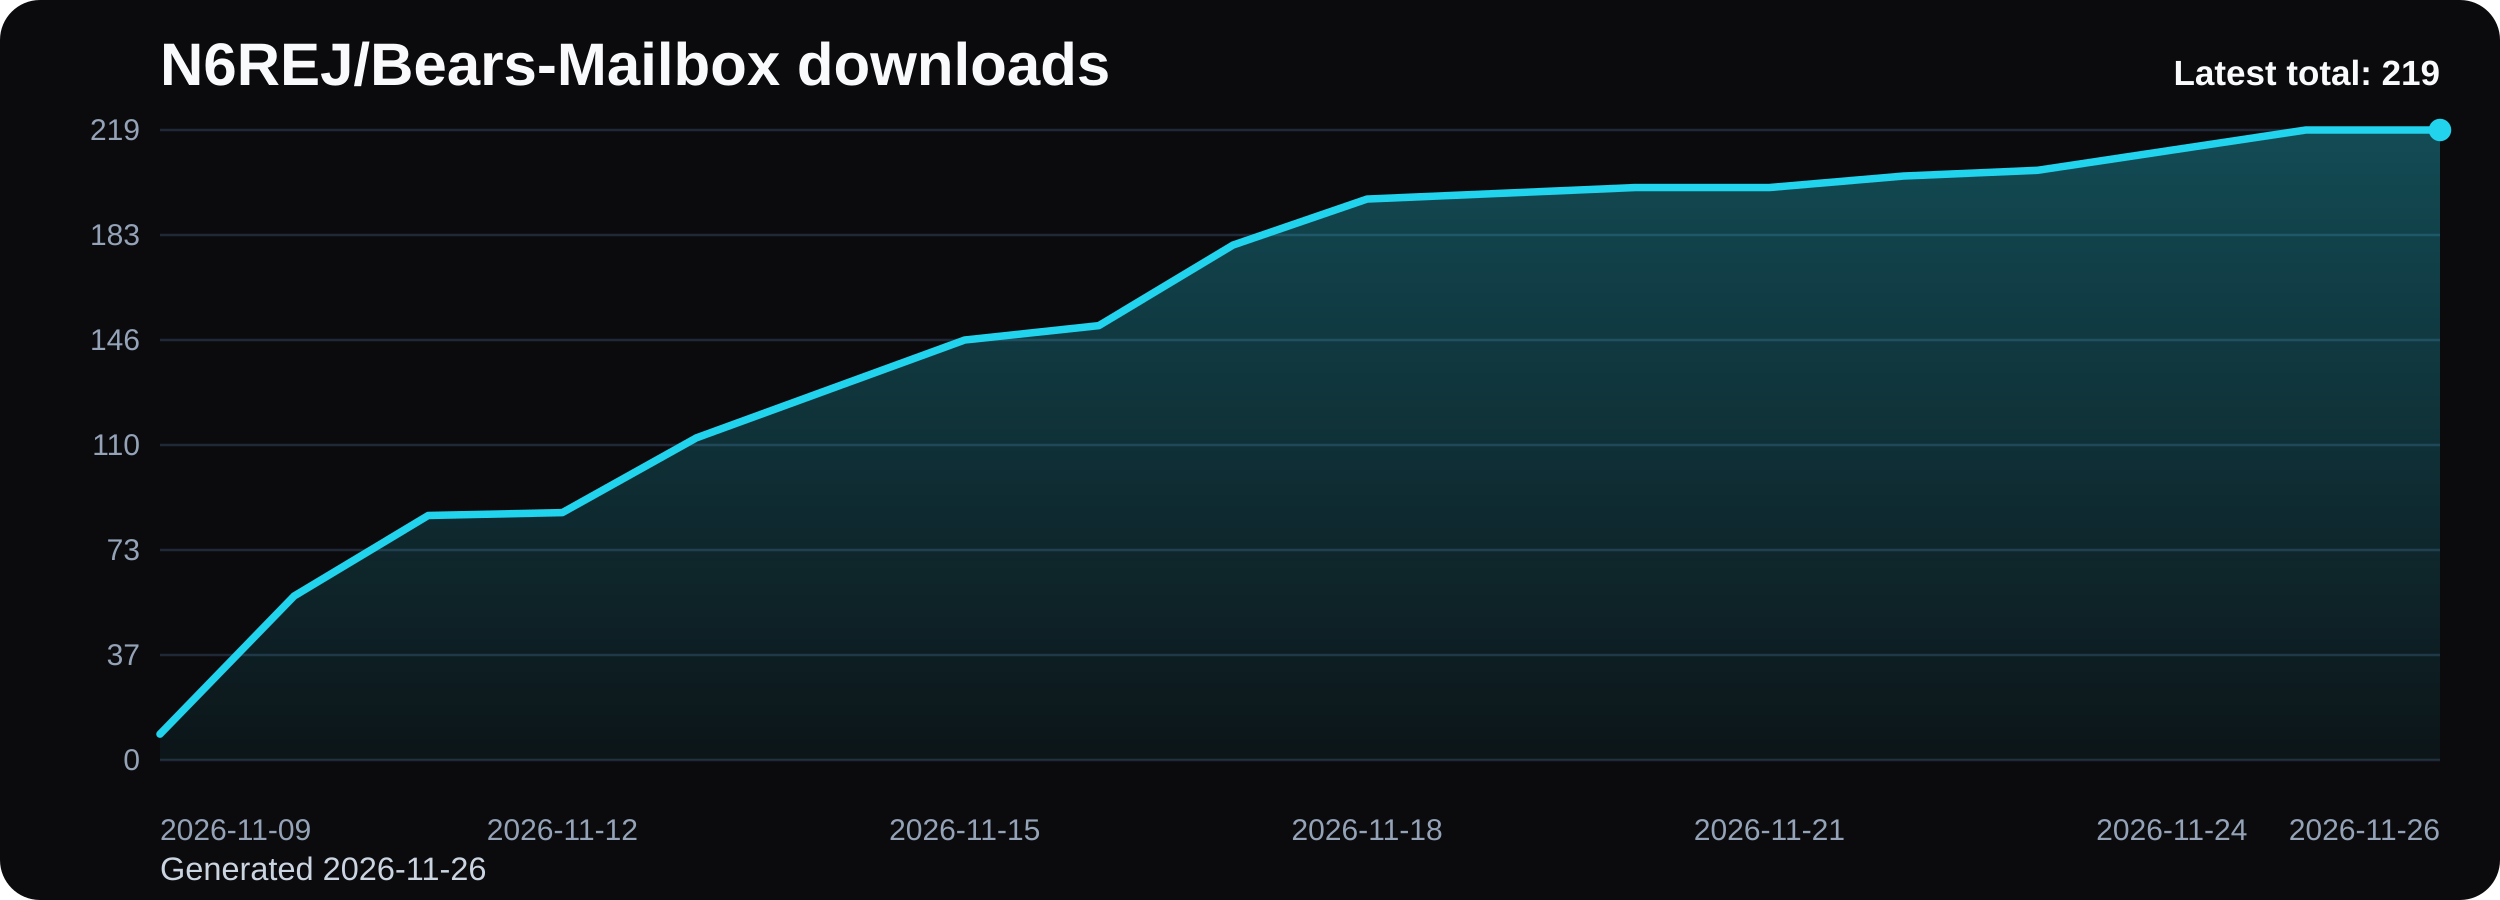
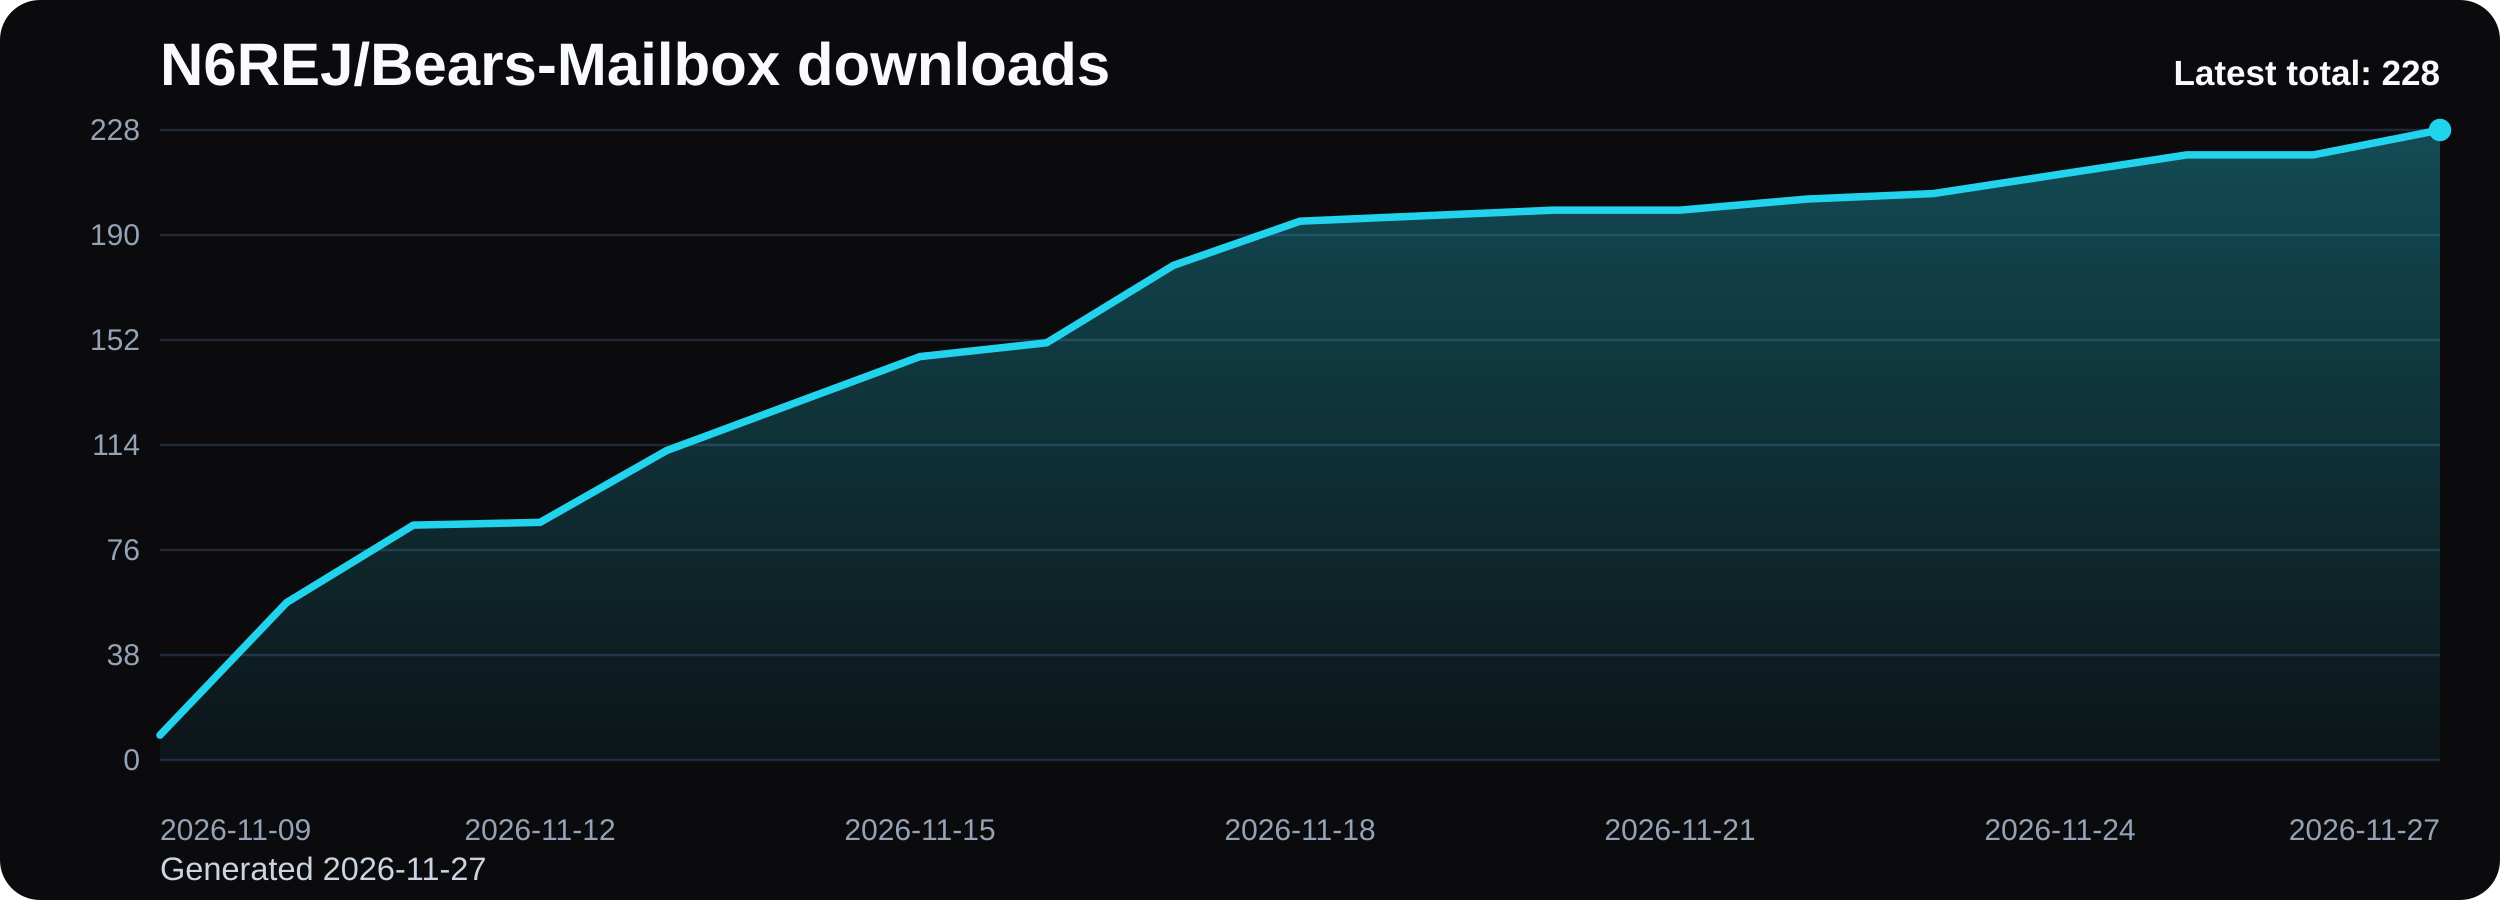
<svg xmlns="http://www.w3.org/2000/svg" viewBox="0 0 1000 360" role="img" aria-label="N6REJ/Bears-Mailbox downloads chart">
  <defs>
    <linearGradient id="fill-total-trend-black" x1="0" y1="0" x2="0" y2="1">
      <stop offset="0%" stop-color="#22d3ee" stop-opacity="0.32" />
      <stop offset="100%" stop-color="#22d3ee" stop-opacity="0.05" />
    </linearGradient>
    <style>
      .bg { fill: #0b0b0d; }
      .title { font: 700 24px Arial, sans-serif; fill: #f8fafc; }
      .sub { font: 400 13px Arial, sans-serif; fill: #cbd5e1; }
      .grid { stroke: #1f2937; stroke-width: 1; }
      .axis { font: 400 12px Arial, sans-serif; fill: #94a3b8; }
      .line { fill: none; stroke: #22d3ee; stroke-width: 3; stroke-linecap: round; stroke-linejoin: round; }
      .dot { fill: #22d3ee; }
      .value { font: 600 11px Arial, sans-serif; fill: #cbd5e1; }
      .latest { font: 700 14px Arial, sans-serif; fill: #f8fafc; }
    </style>
  </defs>
  <rect class="bg" x="0" y="0" width="1000" height="360" rx="16" />
  <text class="title" x="64" y="34">N6REJ/Bears-Mailbox downloads</text>
-   <text class="sub" x="64" y="352">Generated 2026-11-26</text>
+   <text class="sub" x="64" y="352">Generated 2026-11-27</text>
  <line x1="64" y1="52.00" x2="976" y2="52.00" class="grid" />
-   <text x="56" y="56.00" text-anchor="end" class="axis">219</text>
+   <text x="56" y="56.00" text-anchor="end" class="axis">228</text>
  <line x1="64" y1="94.00" x2="976" y2="94.00" class="grid" />
-   <text x="56" y="98.00" text-anchor="end" class="axis">183</text>
+   <text x="56" y="98.00" text-anchor="end" class="axis">190</text>
  <line x1="64" y1="136.00" x2="976" y2="136.00" class="grid" />
-   <text x="56" y="140.00" text-anchor="end" class="axis">146</text>
+   <text x="56" y="140.00" text-anchor="end" class="axis">152</text>
  <line x1="64" y1="178.00" x2="976" y2="178.00" class="grid" />
-   <text x="56" y="182.00" text-anchor="end" class="axis">110</text>
+   <text x="56" y="182.00" text-anchor="end" class="axis">114</text>
  <line x1="64" y1="220.00" x2="976" y2="220.00" class="grid" />
-   <text x="56" y="224.00" text-anchor="end" class="axis">73</text>
+   <text x="56" y="224.00" text-anchor="end" class="axis">76</text>
  <line x1="64" y1="262.00" x2="976" y2="262.00" class="grid" />
-   <text x="56" y="266.00" text-anchor="end" class="axis">37</text>
+   <text x="56" y="266.00" text-anchor="end" class="axis">38</text>
  <line x1="64" y1="304.00" x2="976" y2="304.00" class="grid" />
  <text x="56" y="308.00" text-anchor="end" class="axis">0</text>
-   <path d="M 64.00 304 L 64.00 293.64 L 117.65 238.41 L 171.29 206.19 L 224.94 205.04 L 278.59 175.12 L 332.24 155.56 L 385.88 136.00 L 439.53 130.25 L 493.18 98.03 L 546.82 79.62 L 600.47 77.32 L 654.12 75.01 L 707.76 75.01 L 761.41 70.41 L 815.06 68.11 L 868.71 60.05 L 922.35 52.00 L 976.00 52.00 L 976.00 304 Z" fill="url(#fill-total-trend-black)" />
-   <polyline class="line" points="64.00,293.64 117.65,238.41 171.29,206.19 224.94,205.04 278.59,175.12 332.24,155.56 385.88,136.00 439.53,130.25 493.18,98.03 546.82,79.62 600.47,77.32 654.12,75.01 707.76,75.01 761.41,70.41 815.06,68.11 868.71,60.05 922.35,52.00 976.00,52.00" />
+   <path d="M 64.00 304 L 64.00 294.05 L 114.67 241.00 L 165.33 210.05 L 216.00 208.95 L 266.67 180.21 L 317.33 161.42 L 368.00 142.63 L 418.67 137.11 L 469.33 106.16 L 520.00 88.47 L 570.67 86.26 L 621.33 84.05 L 672.00 84.05 L 722.67 79.63 L 773.33 77.42 L 824.00 69.68 L 874.67 61.95 L 925.33 61.95 L 976.00 52.00 L 976.00 304 Z" fill="url(#fill-total-trend-black)" />
+   <polyline class="line" points="64.00,294.05 114.67,241.00 165.33,210.05 216.00,208.95 266.67,180.21 317.33,161.42 368.00,142.63 418.67,137.11 469.33,106.16 520.00,88.47 570.67,86.26 621.33,84.05 672.00,84.05 722.67,79.63 773.33,77.42 824.00,69.68 874.67,61.95 925.33,61.95 976.00,52.00" />
  <circle class="dot" cx="976.00" cy="52.00" r="4.5" />
  <text class="axis" x="64.00" y="336" text-anchor="start">2026-11-09</text>
-   <text class="axis" x="224.94" y="336" text-anchor="middle">2026-11-12</text>
-   <text class="axis" x="385.88" y="336" text-anchor="middle">2026-11-15</text>
-   <text class="axis" x="546.82" y="336" text-anchor="middle">2026-11-18</text>
-   <text class="axis" x="707.76" y="336" text-anchor="middle">2026-11-21</text>
-   <text class="axis" x="868.71" y="336" text-anchor="middle">2026-11-24</text>
-   <text class="axis" x="976.00" y="336" text-anchor="end">2026-11-26</text>
-   <text class="latest" x="976" y="34" text-anchor="end">Latest total: 219</text>
+   <text class="axis" x="216.00" y="336" text-anchor="middle">2026-11-12</text>
+   <text class="axis" x="368.00" y="336" text-anchor="middle">2026-11-15</text>
+   <text class="axis" x="520.00" y="336" text-anchor="middle">2026-11-18</text>
+   <text class="axis" x="672.00" y="336" text-anchor="middle">2026-11-21</text>
+   <text class="axis" x="824.00" y="336" text-anchor="middle">2026-11-24</text>
+   <text class="axis" x="976.00" y="336" text-anchor="end">2026-11-27</text>
+   <text class="latest" x="976" y="34" text-anchor="end">Latest total: 228</text>
</svg>
